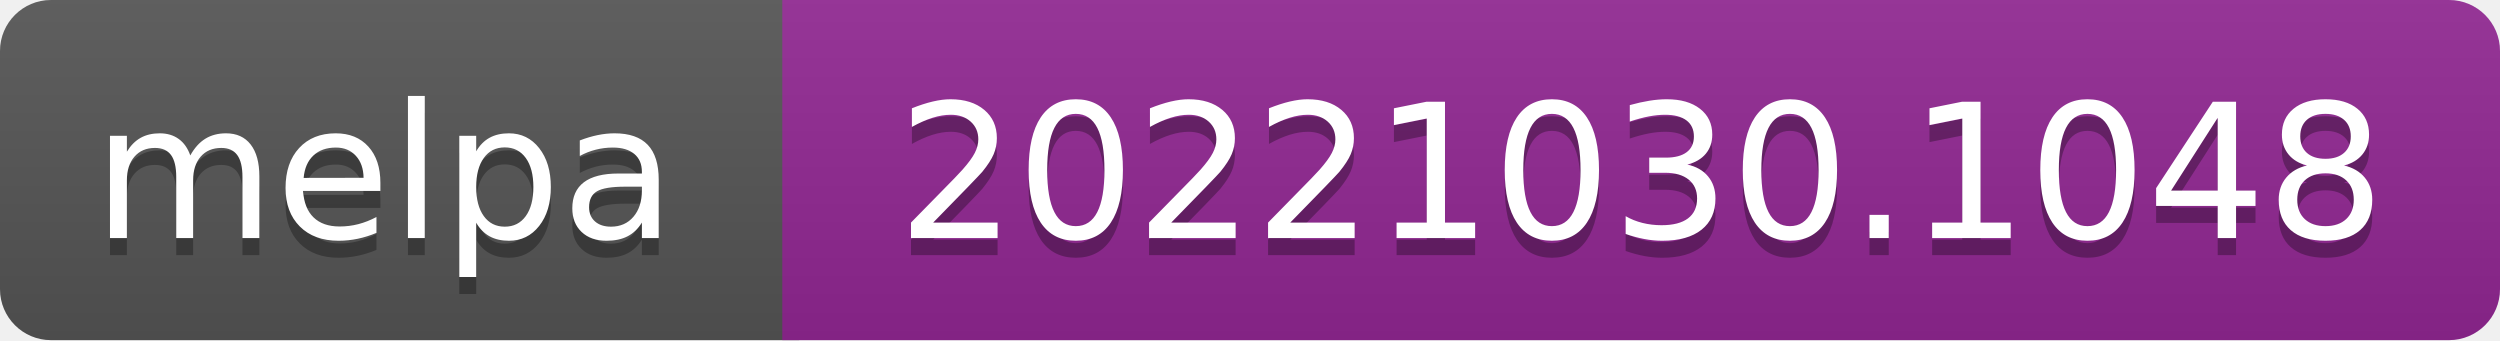
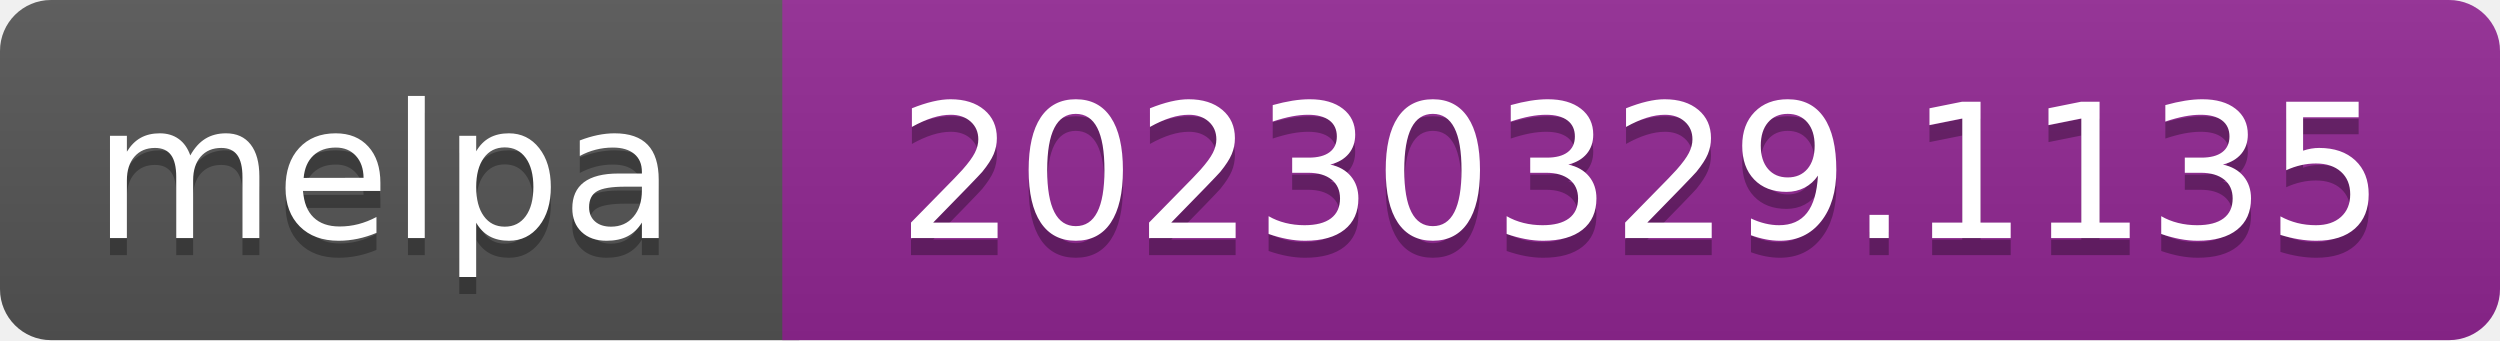
- <svg xmlns="http://www.w3.org/2000/svg" width="147" height="20" role="img" aria-label="melpa: 20221030.1048">
+ <svg xmlns="http://www.w3.org/2000/svg" width="147" height="20" role="img" aria-label="melpa: 20230329.1135">
  <linearGradient id="s" x2="0" y2="100%">
    <stop offset="0" stop-color="#bbb" stop-opacity=".1" />
    <stop offset="1" stop-opacity=".1" />
  </linearGradient>
  <clipPath id="r">
    <rect width="147" height="20" rx="3" fill="#fff" />
  </clipPath>
  <g clip-path="url(#r)">
    <rect width="47" height="20" fill="#555" />
    <rect x="46" width="147" height="20" fill="#922793" />
    <rect width="147" height="20" fill="url(#s)" />
  </g>
  <g fill="#fff" text-anchor="middle" font-family="Verdana,Geneva,DejaVu Sans,sans-serif" font-size="110" text-rendering="geometricPrecision">
    <text aria-hidden="true" x="226" y="150" fill="#010101" fill-opacity=".3" transform="scale(.1)" textLength="343">melpa</text>
    <text x="226" y="140" transform="scale(.1)" fill="#fff" textLength="343">melpa</text>
-     <text aria-hidden="true" x="965" y="150" fill="#010101" fill-opacity=".3" transform="scale(.1)" textLength="875">20221030.1048</text>
-     <text x="965" y="140" transform="scale(.1)" fill="#fff" textLength="875">20221030.1048</text>
+     <text aria-hidden="true" x="965" y="150" fill="#010101" fill-opacity=".3" transform="scale(.1)" textLength="875">20230329.1135</text>
+     <text x="965" y="140" transform="scale(.1)" fill="#fff" textLength="875">20230329.1135</text>
  </g>
</svg>
